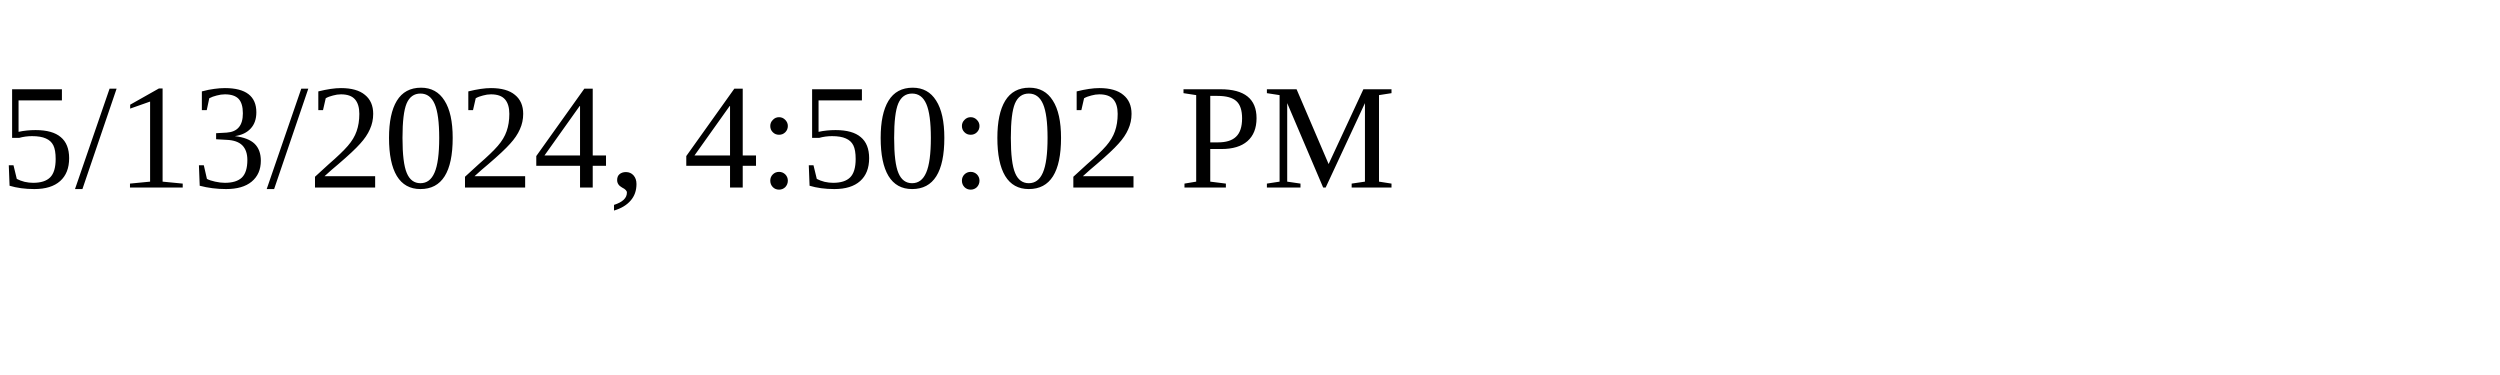
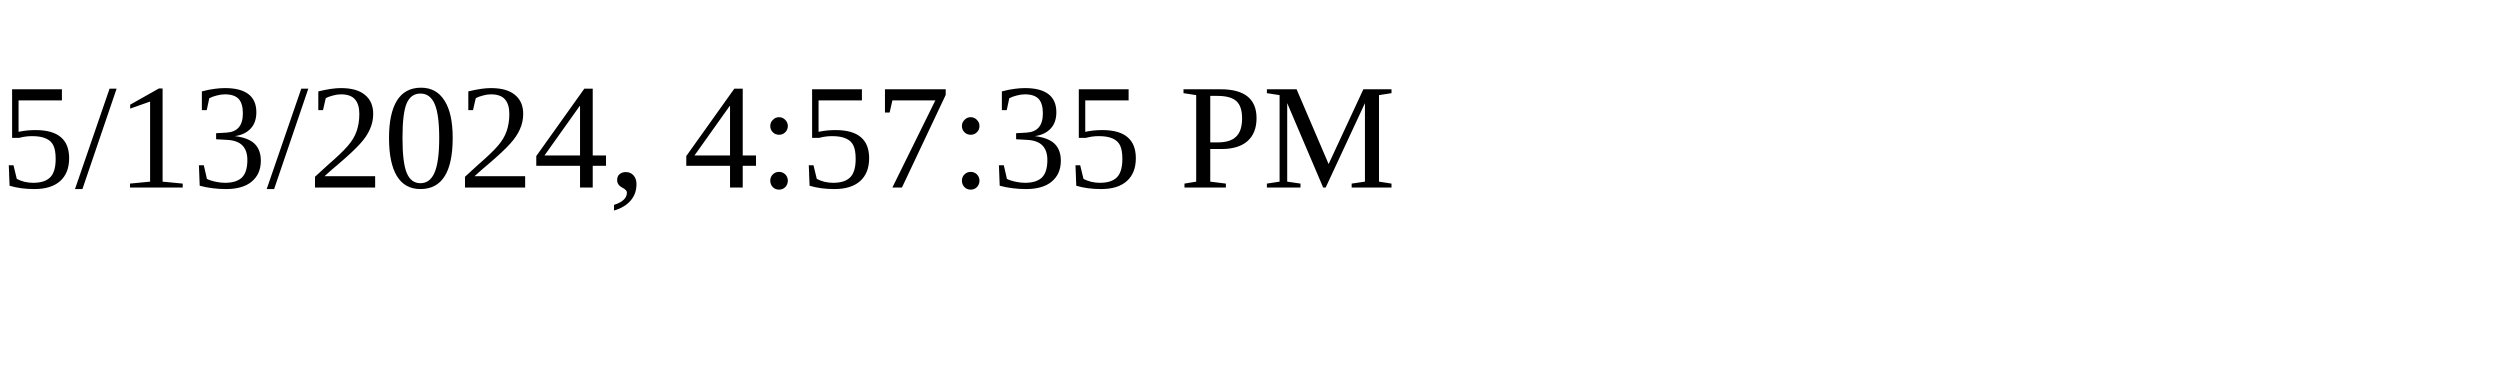
<svg xmlns="http://www.w3.org/2000/svg" height="30" width="200">
-   <text x="0" y="15">5/13/2024, 4:50:02 PM</text>
+   <text x="0" y="15">5/13/2024, 4:57:35 PM</text>
</svg>
